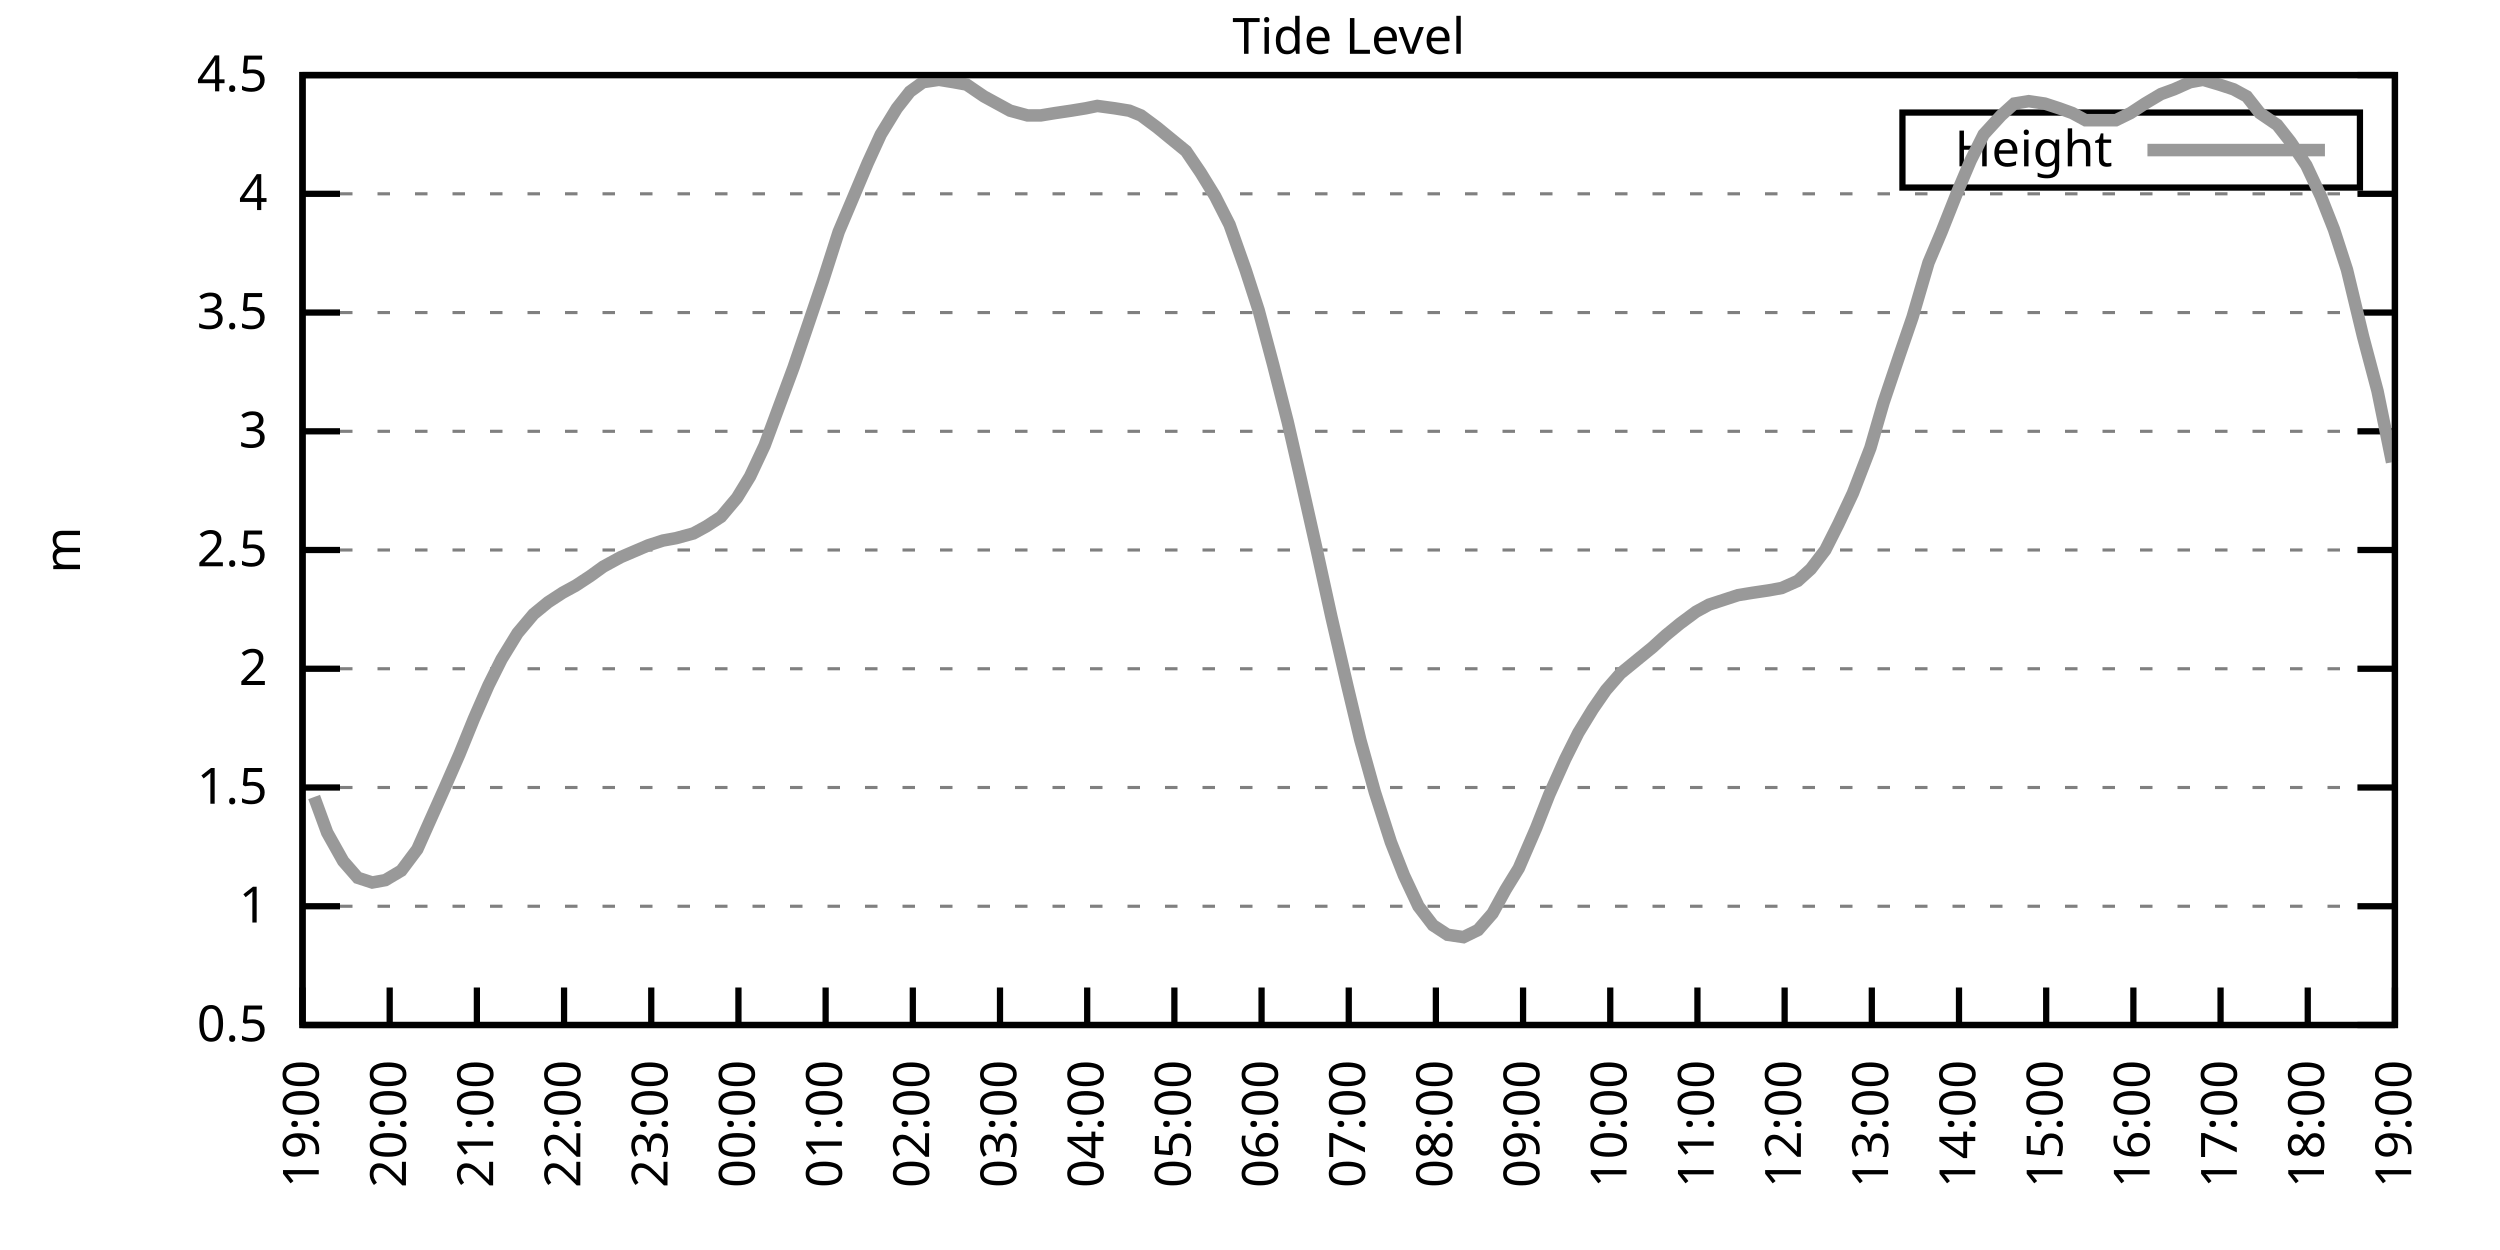
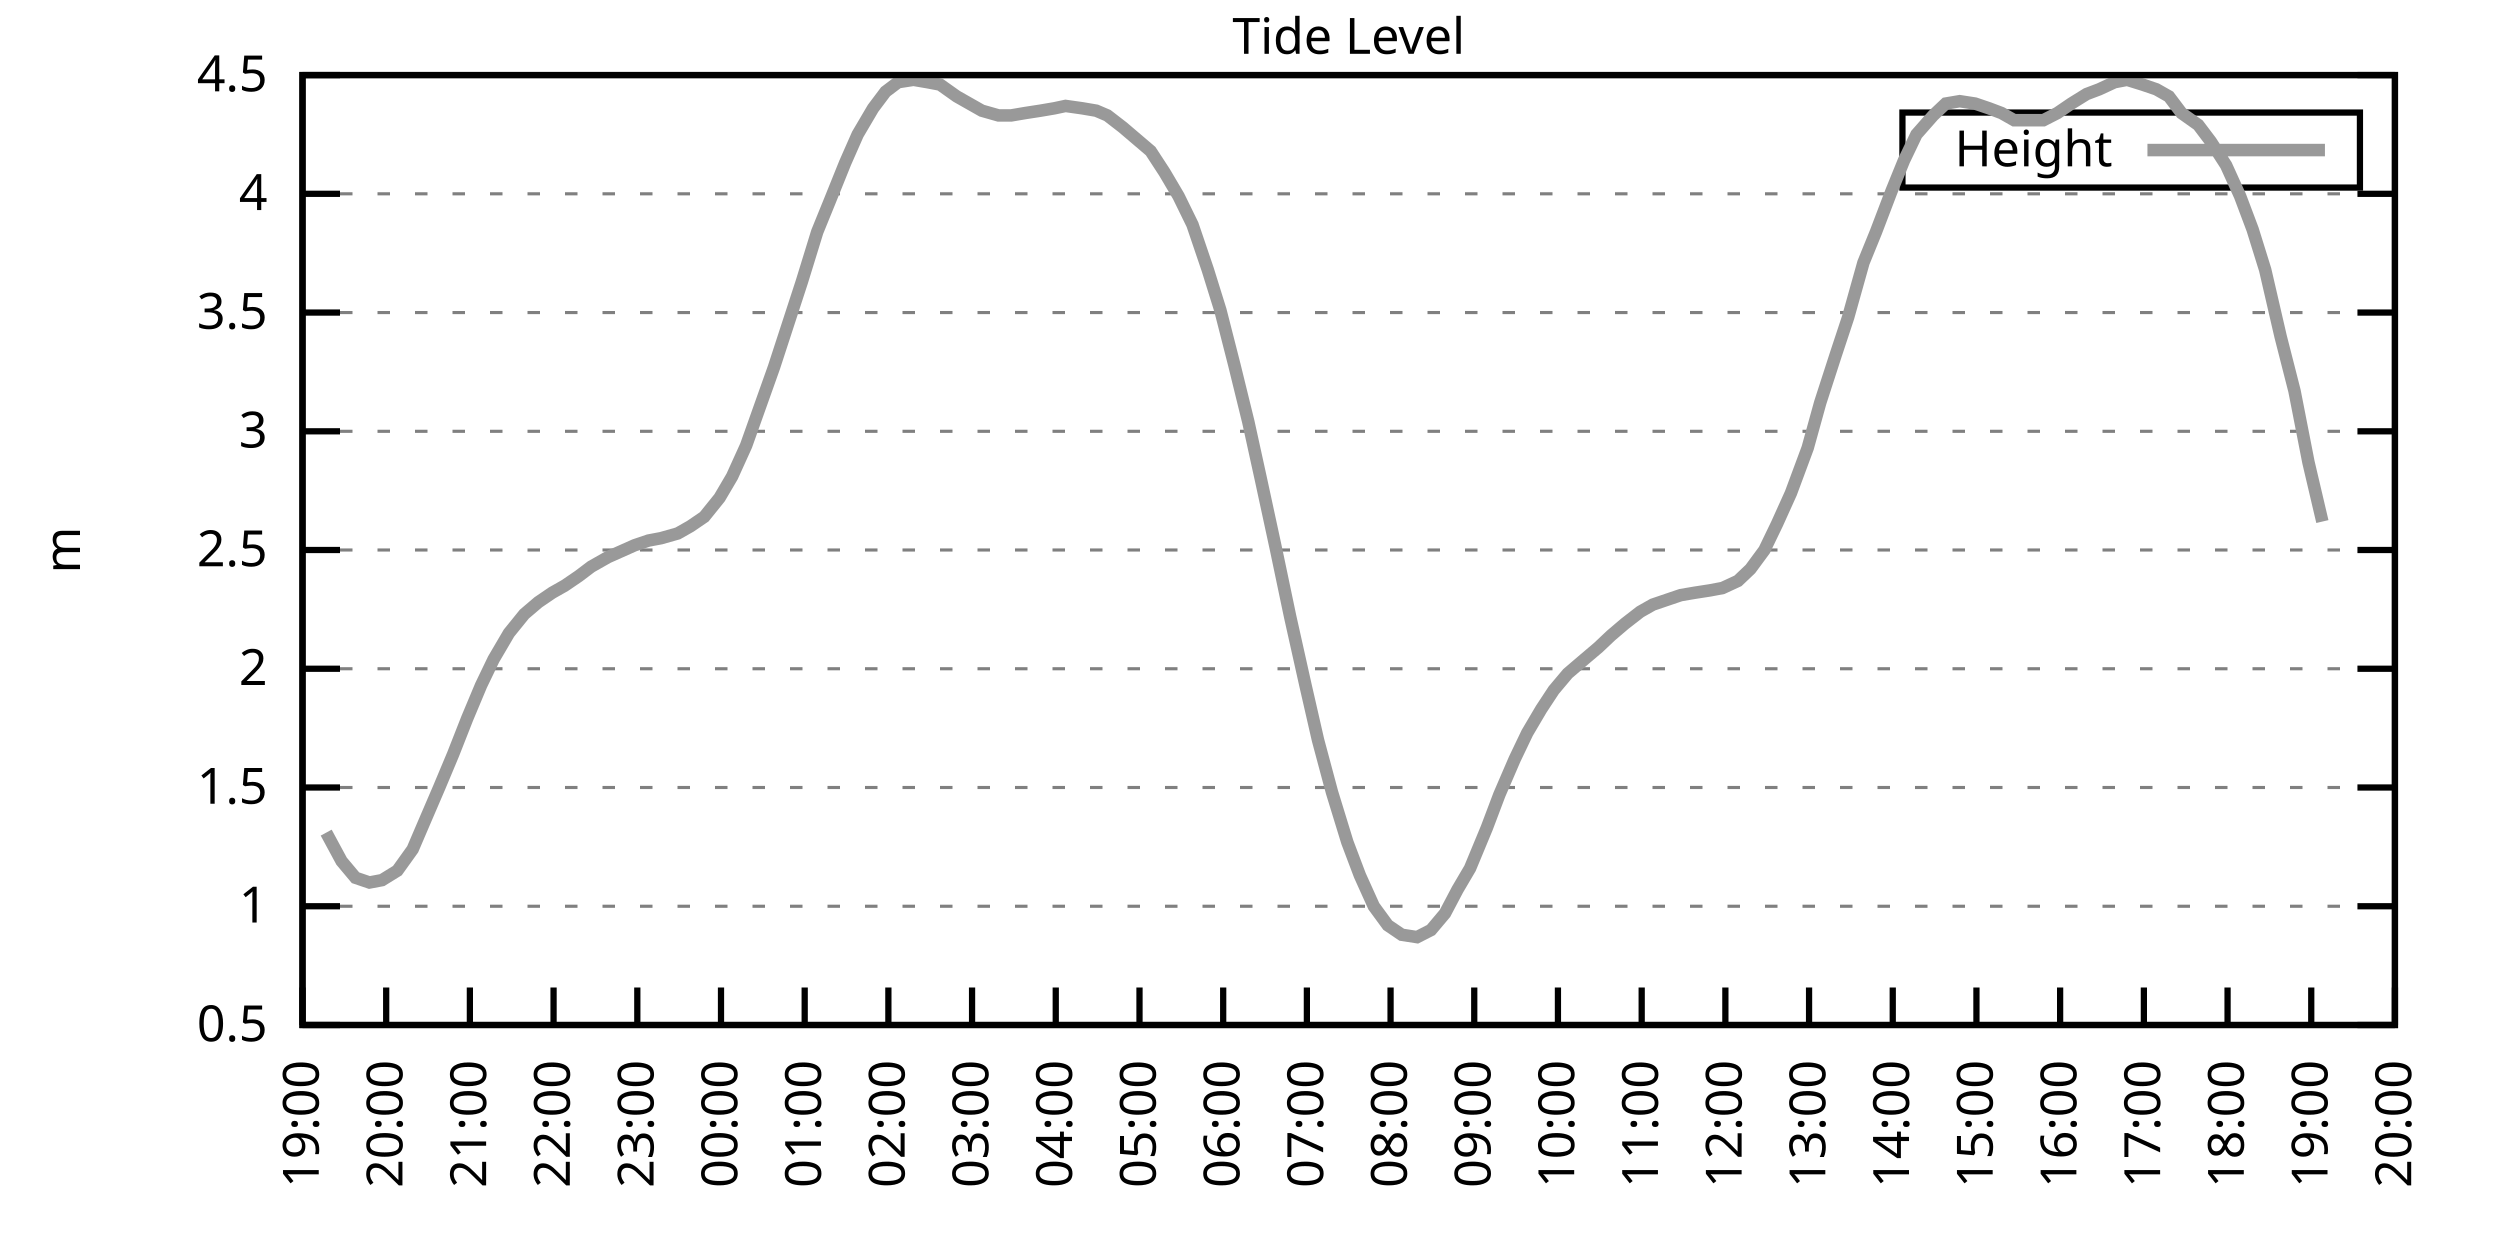
<svg xmlns="http://www.w3.org/2000/svg" xmlns:xlink="http://www.w3.org/1999/xlink" width="400" height="200" viewBox="0 0 400 200">
  <g id="gnuplot_canvas">
    <rect x="0" y="0" width="400" height="200" fill="none" />
    <defs>
      <circle id="gpDot" r="0.5" stroke-width="0.5" stroke="currentColor" />
      <path id="gpPt0" stroke-width="0.333" stroke="currentColor" d="M-1,0 h2 M0,-1 v2" />
      <path id="gpPt1" stroke-width="0.333" stroke="currentColor" d="M-1,-1 L1,1 M1,-1 L-1,1" />
      <path id="gpPt2" stroke-width="0.333" stroke="currentColor" d="M-1,0 L1,0 M0,-1 L0,1 M-1,-1 L1,1 M-1,1 L1,-1" />
      <rect id="gpPt3" stroke-width="0.333" stroke="currentColor" x="-1" y="-1" width="2" height="2" />
      <rect id="gpPt4" stroke-width="0.333" stroke="currentColor" fill="currentColor" x="-1" y="-1" width="2" height="2" />
      <circle id="gpPt5" stroke-width="0.333" stroke="currentColor" cx="0" cy="0" r="1" />
      <use xlink:href="#gpPt5" id="gpPt6" fill="currentColor" stroke="none" />
      <path id="gpPt7" stroke-width="0.333" stroke="currentColor" d="M0,-1.33 L-1.33,0.67 L1.33,0.67 z" />
      <use xlink:href="#gpPt7" id="gpPt8" fill="currentColor" stroke="none" />
      <use xlink:href="#gpPt7" id="gpPt9" stroke="currentColor" transform="rotate(180)" />
      <use xlink:href="#gpPt9" id="gpPt10" fill="currentColor" stroke="none" />
      <use xlink:href="#gpPt3" id="gpPt11" stroke="currentColor" transform="rotate(45)" />
      <use xlink:href="#gpPt11" id="gpPt12" fill="currentColor" stroke="none" />
      <path id="gpPt13" stroke-width="0.333" stroke="currentColor" d="M0,1.330 L1.265,0.411 L0.782,-1.067 L-0.782,-1.076 L-1.265,0.411 z" />
      <use xlink:href="#gpPt13" id="gpPt14" fill="currentColor" stroke="none" />
      <filter id="textbox" filterUnits="objectBoundingBox" x="0" y="0" height="1" width="1">
        <feFlood flood-color="white" flood-opacity="1" result="bgnd" />
        <feComposite in="SourceGraphic" in2="bgnd" operator="atop" />
      </filter>
      <filter id="greybox" filterUnits="objectBoundingBox" x="0" y="0" height="1" width="1">
        <feFlood flood-color="lightgrey" flood-opacity="1" result="grey" />
        <feComposite in="SourceGraphic" in2="grey" operator="atop" />
      </filter>
    </defs>
    <g fill="none" color="white" stroke="currentColor" stroke-width="1.00" stroke-linecap="butt" stroke-linejoin="miter">
</g>
    <g fill="none" color="black" stroke="currentColor" stroke-width="1.00" stroke-linecap="butt" stroke-linejoin="miter">
      <g stroke="none" shape-rendering="crispEdges">
        <polygon fill="rgb(255, 255, 255)" points="48.40,164.00 383.18,164.00 383.18,12.02 48.40,12.02 " />
      </g>
    </g>
    <g fill="none" color="black" stroke="currentColor" stroke-width="1.00" stroke-linecap="butt" stroke-linejoin="miter">
</g>
    <g fill="none" color="black" stroke="black" stroke-width="0.50" stroke-linecap="butt" stroke-linejoin="miter">
</g>
    <g fill="none" color="gray" stroke="currentColor" stroke-width="0.50" stroke-linecap="butt" stroke-linejoin="miter">
      <path stroke="gray" stroke-dasharray="2,4" class="gridline" d="M48.40,164.00 L383.19,164.00  " />
    </g>
    <g fill="none" color="gray" stroke="gray" stroke-width="1.00" stroke-linecap="butt" stroke-linejoin="miter">
</g>
    <g fill="none" color="black" stroke="currentColor" stroke-width="1.00" stroke-linecap="butt" stroke-linejoin="miter">
      <path stroke="black" d="M48.40,164.00 L54.40,164.00 M383.19,164.00 L377.19,164.00  " />
      <g transform="translate(42.80,166.60)" stroke="none" fill="black" font-family="Sans" font-size="8.00" text-anchor="end">
        <text>
          <tspan font-family="Sans"> 0.5</tspan>
        </text>
      </g>
    </g>
    <g fill="none" color="black" stroke="currentColor" stroke-width="1.00" stroke-linecap="butt" stroke-linejoin="miter">
</g>
    <g fill="none" color="black" stroke="black" stroke-width="0.50" stroke-linecap="butt" stroke-linejoin="miter">
</g>
    <g fill="none" color="gray" stroke="currentColor" stroke-width="0.50" stroke-linecap="butt" stroke-linejoin="miter">
      <path stroke="gray" stroke-dasharray="2,4" class="gridline" d="M48.40,145.00 L383.19,145.00  " />
    </g>
    <g fill="none" color="gray" stroke="gray" stroke-width="1.00" stroke-linecap="butt" stroke-linejoin="miter">
</g>
    <g fill="none" color="black" stroke="currentColor" stroke-width="1.00" stroke-linecap="butt" stroke-linejoin="miter">
      <path stroke="black" d="M48.40,145.00 L54.40,145.00 M383.19,145.00 L377.19,145.00  " />
      <g transform="translate(42.80,147.60)" stroke="none" fill="black" font-family="Sans" font-size="8.00" text-anchor="end">
        <text>
          <tspan font-family="Sans"> 1</tspan>
        </text>
      </g>
    </g>
    <g fill="none" color="black" stroke="currentColor" stroke-width="1.00" stroke-linecap="butt" stroke-linejoin="miter">
</g>
    <g fill="none" color="black" stroke="black" stroke-width="0.50" stroke-linecap="butt" stroke-linejoin="miter">
</g>
    <g fill="none" color="gray" stroke="currentColor" stroke-width="0.50" stroke-linecap="butt" stroke-linejoin="miter">
      <path stroke="gray" stroke-dasharray="2,4" class="gridline" d="M48.40,126.00 L383.19,126.00  " />
    </g>
    <g fill="none" color="gray" stroke="gray" stroke-width="1.00" stroke-linecap="butt" stroke-linejoin="miter">
</g>
    <g fill="none" color="black" stroke="currentColor" stroke-width="1.00" stroke-linecap="butt" stroke-linejoin="miter">
      <path stroke="black" d="M48.40,126.00 L54.40,126.00 M383.19,126.00 L377.19,126.00  " />
      <g transform="translate(42.80,128.60)" stroke="none" fill="black" font-family="Sans" font-size="8.00" text-anchor="end">
        <text>
          <tspan font-family="Sans"> 1.5</tspan>
        </text>
      </g>
    </g>
    <g fill="none" color="black" stroke="currentColor" stroke-width="1.00" stroke-linecap="butt" stroke-linejoin="miter">
</g>
    <g fill="none" color="black" stroke="black" stroke-width="0.50" stroke-linecap="butt" stroke-linejoin="miter">
</g>
    <g fill="none" color="gray" stroke="currentColor" stroke-width="0.50" stroke-linecap="butt" stroke-linejoin="miter">
      <path stroke="gray" stroke-dasharray="2,4" class="gridline" d="M48.40,107.00 L383.19,107.00  " />
    </g>
    <g fill="none" color="gray" stroke="gray" stroke-width="1.00" stroke-linecap="butt" stroke-linejoin="miter">
</g>
    <g fill="none" color="black" stroke="currentColor" stroke-width="1.00" stroke-linecap="butt" stroke-linejoin="miter">
      <path stroke="black" d="M48.40,107.00 L54.40,107.00 M383.19,107.00 L377.19,107.00  " />
      <g transform="translate(42.80,109.60)" stroke="none" fill="black" font-family="Sans" font-size="8.00" text-anchor="end">
        <text>
          <tspan font-family="Sans"> 2</tspan>
        </text>
      </g>
    </g>
    <g fill="none" color="black" stroke="currentColor" stroke-width="1.00" stroke-linecap="butt" stroke-linejoin="miter">
</g>
    <g fill="none" color="black" stroke="black" stroke-width="0.50" stroke-linecap="butt" stroke-linejoin="miter">
</g>
    <g fill="none" color="gray" stroke="currentColor" stroke-width="0.50" stroke-linecap="butt" stroke-linejoin="miter">
      <path stroke="gray" stroke-dasharray="2,4" class="gridline" d="M48.40,88.00 L383.19,88.00  " />
    </g>
    <g fill="none" color="gray" stroke="gray" stroke-width="1.00" stroke-linecap="butt" stroke-linejoin="miter">
</g>
    <g fill="none" color="black" stroke="currentColor" stroke-width="1.00" stroke-linecap="butt" stroke-linejoin="miter">
      <path stroke="black" d="M48.40,88.00 L54.40,88.00 M383.19,88.00 L377.19,88.00  " />
      <g transform="translate(42.80,90.60)" stroke="none" fill="black" font-family="Sans" font-size="8.00" text-anchor="end">
        <text>
          <tspan font-family="Sans"> 2.5</tspan>
        </text>
      </g>
    </g>
    <g fill="none" color="black" stroke="currentColor" stroke-width="1.00" stroke-linecap="butt" stroke-linejoin="miter">
</g>
    <g fill="none" color="black" stroke="black" stroke-width="0.50" stroke-linecap="butt" stroke-linejoin="miter">
</g>
    <g fill="none" color="gray" stroke="currentColor" stroke-width="0.50" stroke-linecap="butt" stroke-linejoin="miter">
      <path stroke="gray" stroke-dasharray="2,4" class="gridline" d="M48.40,69.01 L383.19,69.01  " />
    </g>
    <g fill="none" color="gray" stroke="gray" stroke-width="1.00" stroke-linecap="butt" stroke-linejoin="miter">
</g>
    <g fill="none" color="black" stroke="currentColor" stroke-width="1.00" stroke-linecap="butt" stroke-linejoin="miter">
      <path stroke="black" d="M48.40,69.01 L54.40,69.01 M383.19,69.01 L377.19,69.01  " />
      <g transform="translate(42.80,71.61)" stroke="none" fill="black" font-family="Sans" font-size="8.00" text-anchor="end">
        <text>
          <tspan font-family="Sans"> 3</tspan>
        </text>
      </g>
    </g>
    <g fill="none" color="black" stroke="currentColor" stroke-width="1.00" stroke-linecap="butt" stroke-linejoin="miter">
</g>
    <g fill="none" color="black" stroke="black" stroke-width="0.50" stroke-linecap="butt" stroke-linejoin="miter">
</g>
    <g fill="none" color="gray" stroke="currentColor" stroke-width="0.50" stroke-linecap="butt" stroke-linejoin="miter">
      <path stroke="gray" stroke-dasharray="2,4" class="gridline" d="M48.40,50.01 L383.19,50.01  " />
    </g>
    <g fill="none" color="gray" stroke="gray" stroke-width="1.00" stroke-linecap="butt" stroke-linejoin="miter">
</g>
    <g fill="none" color="black" stroke="currentColor" stroke-width="1.00" stroke-linecap="butt" stroke-linejoin="miter">
      <path stroke="black" d="M48.40,50.01 L54.40,50.01 M383.19,50.01 L377.19,50.01  " />
      <g transform="translate(42.80,52.61)" stroke="none" fill="black" font-family="Sans" font-size="8.00" text-anchor="end">
        <text>
          <tspan font-family="Sans"> 3.5</tspan>
        </text>
      </g>
    </g>
    <g fill="none" color="black" stroke="currentColor" stroke-width="1.00" stroke-linecap="butt" stroke-linejoin="miter">
</g>
    <g fill="none" color="black" stroke="black" stroke-width="0.50" stroke-linecap="butt" stroke-linejoin="miter">
</g>
    <g fill="none" color="gray" stroke="currentColor" stroke-width="0.50" stroke-linecap="butt" stroke-linejoin="miter">
      <path stroke="gray" stroke-dasharray="2,4" class="gridline" d="M48.40,31.01 L383.19,31.01  " />
    </g>
    <g fill="none" color="gray" stroke="gray" stroke-width="1.00" stroke-linecap="butt" stroke-linejoin="miter">
</g>
    <g fill="none" color="black" stroke="currentColor" stroke-width="1.00" stroke-linecap="butt" stroke-linejoin="miter">
      <path stroke="black" d="M48.40,31.01 L54.40,31.01 M383.19,31.01 L377.19,31.01  " />
      <g transform="translate(42.80,33.61)" stroke="none" fill="black" font-family="Sans" font-size="8.00" text-anchor="end">
        <text>
          <tspan font-family="Sans"> 4</tspan>
        </text>
      </g>
    </g>
    <g fill="none" color="black" stroke="currentColor" stroke-width="1.00" stroke-linecap="butt" stroke-linejoin="miter">
</g>
    <g fill="none" color="black" stroke="black" stroke-width="0.50" stroke-linecap="butt" stroke-linejoin="miter">
</g>
    <g fill="none" color="gray" stroke="currentColor" stroke-width="0.50" stroke-linecap="butt" stroke-linejoin="miter">
      <path stroke="gray" stroke-dasharray="2,4" class="gridline" d="M48.40,12.01 L383.19,12.01  " />
    </g>
    <g fill="none" color="gray" stroke="gray" stroke-width="1.00" stroke-linecap="butt" stroke-linejoin="miter">
</g>
    <g fill="none" color="black" stroke="currentColor" stroke-width="1.00" stroke-linecap="butt" stroke-linejoin="miter">
      <path stroke="black" d="M48.40,12.01 L54.40,12.01 M383.19,12.01 L377.19,12.01  " />
      <g transform="translate(42.80,14.61)" stroke="none" fill="black" font-family="Sans" font-size="8.00" text-anchor="end">
        <text>
          <tspan font-family="Sans"> 4.5</tspan>
        </text>
      </g>
    </g>
    <g fill="none" color="black" stroke="currentColor" stroke-width="1.00" stroke-linecap="butt" stroke-linejoin="miter">
      <path stroke="black" d="M48.40,164.00 L48.40,158.00  " />
      <g transform="translate(51.00,169.60) rotate(270.00)" stroke="none" fill="black" font-family="Sans" font-size="8.00" text-anchor="end">
        <text>
          <tspan font-family="Sans">19:00</tspan>
        </text>
      </g>
    </g>
    <g fill="none" color="black" stroke="currentColor" stroke-width="1.00" stroke-linecap="butt" stroke-linejoin="miter">
-       <path stroke="black" d="M62.35,164.00 L62.35,158.00  " />
-       <g transform="translate(64.95,169.60) rotate(270.00)" stroke="none" fill="black" font-family="Sans" font-size="8.00" text-anchor="end">
+       <path stroke="black" d="M61.79,164.00 L61.79,158.00  " />
+       <g transform="translate(64.39,169.60) rotate(270.00)" stroke="none" fill="black" font-family="Sans" font-size="8.00" text-anchor="end">
        <text>
          <tspan font-family="Sans">20:00</tspan>
        </text>
      </g>
    </g>
    <g fill="none" color="black" stroke="currentColor" stroke-width="1.00" stroke-linecap="butt" stroke-linejoin="miter">
-       <path stroke="black" d="M76.30,164.00 L76.30,158.00  " />
-       <g transform="translate(78.90,169.60) rotate(270.00)" stroke="none" fill="black" font-family="Sans" font-size="8.00" text-anchor="end">
+       <path stroke="black" d="M75.18,164.00 L75.18,158.00  " />
+       <g transform="translate(77.78,169.60) rotate(270.00)" stroke="none" fill="black" font-family="Sans" font-size="8.00" text-anchor="end">
        <text>
          <tspan font-family="Sans">21:00</tspan>
        </text>
      </g>
    </g>
    <g fill="none" color="black" stroke="currentColor" stroke-width="1.00" stroke-linecap="butt" stroke-linejoin="miter">
-       <path stroke="black" d="M90.25,164.00 L90.25,158.00  " />
-       <g transform="translate(92.85,169.60) rotate(270.00)" stroke="none" fill="black" font-family="Sans" font-size="8.00" text-anchor="end">
+       <path stroke="black" d="M88.57,164.00 L88.57,158.00  " />
+       <g transform="translate(91.17,169.60) rotate(270.00)" stroke="none" fill="black" font-family="Sans" font-size="8.00" text-anchor="end">
        <text>
          <tspan font-family="Sans">22:00</tspan>
        </text>
      </g>
    </g>
    <g fill="none" color="black" stroke="currentColor" stroke-width="1.00" stroke-linecap="butt" stroke-linejoin="miter">
-       <path stroke="black" d="M104.20,164.00 L104.20,158.00  " />
-       <g transform="translate(106.80,169.60) rotate(270.00)" stroke="none" fill="black" font-family="Sans" font-size="8.00" text-anchor="end">
+       <path stroke="black" d="M101.97,164.00 L101.97,158.00  " />
+       <g transform="translate(104.57,169.60) rotate(270.00)" stroke="none" fill="black" font-family="Sans" font-size="8.00" text-anchor="end">
        <text>
          <tspan font-family="Sans">23:00</tspan>
        </text>
      </g>
    </g>
    <g fill="none" color="black" stroke="currentColor" stroke-width="1.00" stroke-linecap="butt" stroke-linejoin="miter">
-       <path stroke="black" d="M118.15,164.00 L118.15,158.00  " />
-       <g transform="translate(120.75,169.60) rotate(270.00)" stroke="none" fill="black" font-family="Sans" font-size="8.00" text-anchor="end">
+       <path stroke="black" d="M115.36,164.00 L115.36,158.00  " />
+       <g transform="translate(117.96,169.60) rotate(270.00)" stroke="none" fill="black" font-family="Sans" font-size="8.00" text-anchor="end">
        <text>
          <tspan font-family="Sans">00:00</tspan>
        </text>
      </g>
    </g>
    <g fill="none" color="black" stroke="currentColor" stroke-width="1.00" stroke-linecap="butt" stroke-linejoin="miter">
-       <path stroke="black" d="M132.10,164.00 L132.10,158.00  " />
-       <g transform="translate(134.70,169.60) rotate(270.00)" stroke="none" fill="black" font-family="Sans" font-size="8.00" text-anchor="end">
+       <path stroke="black" d="M128.75,164.00 L128.75,158.00  " />
+       <g transform="translate(131.35,169.60) rotate(270.00)" stroke="none" fill="black" font-family="Sans" font-size="8.00" text-anchor="end">
        <text>
          <tspan font-family="Sans">01:00</tspan>
        </text>
      </g>
    </g>
    <g fill="none" color="black" stroke="currentColor" stroke-width="1.00" stroke-linecap="butt" stroke-linejoin="miter">
-       <path stroke="black" d="M146.05,164.00 L146.05,158.00  " />
-       <g transform="translate(148.65,169.60) rotate(270.00)" stroke="none" fill="black" font-family="Sans" font-size="8.00" text-anchor="end">
+       <path stroke="black" d="M142.14,164.00 L142.14,158.00  " />
+       <g transform="translate(144.74,169.60) rotate(270.00)" stroke="none" fill="black" font-family="Sans" font-size="8.00" text-anchor="end">
        <text>
          <tspan font-family="Sans">02:00</tspan>
        </text>
      </g>
    </g>
    <g fill="none" color="black" stroke="currentColor" stroke-width="1.00" stroke-linecap="butt" stroke-linejoin="miter">
-       <path stroke="black" d="M160.00,164.00 L160.00,158.00  " />
-       <g transform="translate(162.60,169.60) rotate(270.00)" stroke="none" fill="black" font-family="Sans" font-size="8.00" text-anchor="end">
+       <path stroke="black" d="M155.53,164.00 L155.53,158.00  " />
+       <g transform="translate(158.13,169.60) rotate(270.00)" stroke="none" fill="black" font-family="Sans" font-size="8.00" text-anchor="end">
        <text>
          <tspan font-family="Sans">03:00</tspan>
        </text>
      </g>
    </g>
    <g fill="none" color="black" stroke="currentColor" stroke-width="1.00" stroke-linecap="butt" stroke-linejoin="miter">
-       <path stroke="black" d="M173.95,164.00 L173.95,158.00  " />
-       <g transform="translate(176.55,169.60) rotate(270.00)" stroke="none" fill="black" font-family="Sans" font-size="8.00" text-anchor="end">
+       <path stroke="black" d="M168.92,164.00 L168.92,158.00  " />
+       <g transform="translate(171.52,169.60) rotate(270.00)" stroke="none" fill="black" font-family="Sans" font-size="8.00" text-anchor="end">
        <text>
          <tspan font-family="Sans">04:00</tspan>
        </text>
      </g>
    </g>
    <g fill="none" color="black" stroke="currentColor" stroke-width="1.00" stroke-linecap="butt" stroke-linejoin="miter">
-       <path stroke="black" d="M187.90,164.00 L187.90,158.00  " />
-       <g transform="translate(190.50,169.60) rotate(270.00)" stroke="none" fill="black" font-family="Sans" font-size="8.00" text-anchor="end">
+       <path stroke="black" d="M182.32,164.00 L182.32,158.00  " />
+       <g transform="translate(184.92,169.60) rotate(270.00)" stroke="none" fill="black" font-family="Sans" font-size="8.00" text-anchor="end">
        <text>
          <tspan font-family="Sans">05:00</tspan>
        </text>
      </g>
    </g>
    <g fill="none" color="black" stroke="currentColor" stroke-width="1.00" stroke-linecap="butt" stroke-linejoin="miter">
-       <path stroke="black" d="M201.85,164.00 L201.85,158.00  " />
-       <g transform="translate(204.45,169.60) rotate(270.00)" stroke="none" fill="black" font-family="Sans" font-size="8.00" text-anchor="end">
+       <path stroke="black" d="M195.71,164.00 L195.71,158.00  " />
+       <g transform="translate(198.31,169.60) rotate(270.00)" stroke="none" fill="black" font-family="Sans" font-size="8.00" text-anchor="end">
        <text>
          <tspan font-family="Sans">06:00</tspan>
        </text>
      </g>
    </g>
    <g fill="none" color="black" stroke="currentColor" stroke-width="1.00" stroke-linecap="butt" stroke-linejoin="miter">
-       <path stroke="black" d="M215.80,164.00 L215.80,158.00  " />
-       <g transform="translate(218.40,169.60) rotate(270.00)" stroke="none" fill="black" font-family="Sans" font-size="8.00" text-anchor="end">
+       <path stroke="black" d="M209.10,164.00 L209.10,158.00  " />
+       <g transform="translate(211.70,169.60) rotate(270.00)" stroke="none" fill="black" font-family="Sans" font-size="8.00" text-anchor="end">
        <text>
          <tspan font-family="Sans">07:00</tspan>
        </text>
      </g>
    </g>
    <g fill="none" color="black" stroke="currentColor" stroke-width="1.00" stroke-linecap="butt" stroke-linejoin="miter">
-       <path stroke="black" d="M229.74,164.00 L229.74,158.00  " />
-       <g transform="translate(232.34,169.60) rotate(270.00)" stroke="none" fill="black" font-family="Sans" font-size="8.00" text-anchor="end">
+       <path stroke="black" d="M222.49,164.00 L222.49,158.00  " />
+       <g transform="translate(225.09,169.60) rotate(270.00)" stroke="none" fill="black" font-family="Sans" font-size="8.00" text-anchor="end">
        <text>
          <tspan font-family="Sans">08:00</tspan>
        </text>
      </g>
    </g>
    <g fill="none" color="black" stroke="currentColor" stroke-width="1.00" stroke-linecap="butt" stroke-linejoin="miter">
-       <path stroke="black" d="M243.69,164.00 L243.69,158.00  " />
-       <g transform="translate(246.29,169.60) rotate(270.00)" stroke="none" fill="black" font-family="Sans" font-size="8.00" text-anchor="end">
+       <path stroke="black" d="M235.88,164.00 L235.88,158.00  " />
+       <g transform="translate(238.48,169.60) rotate(270.00)" stroke="none" fill="black" font-family="Sans" font-size="8.00" text-anchor="end">
        <text>
          <tspan font-family="Sans">09:00</tspan>
        </text>
      </g>
    </g>
    <g fill="none" color="black" stroke="currentColor" stroke-width="1.00" stroke-linecap="butt" stroke-linejoin="miter">
-       <path stroke="black" d="M257.64,164.00 L257.64,158.00  " />
-       <g transform="translate(260.24,169.60) rotate(270.00)" stroke="none" fill="black" font-family="Sans" font-size="8.00" text-anchor="end">
+       <path stroke="black" d="M249.27,164.00 L249.27,158.00  " />
+       <g transform="translate(251.87,169.60) rotate(270.00)" stroke="none" fill="black" font-family="Sans" font-size="8.00" text-anchor="end">
        <text>
          <tspan font-family="Sans">10:00</tspan>
        </text>
      </g>
    </g>
    <g fill="none" color="black" stroke="currentColor" stroke-width="1.00" stroke-linecap="butt" stroke-linejoin="miter">
-       <path stroke="black" d="M271.59,164.00 L271.59,158.00  " />
-       <g transform="translate(274.19,169.60) rotate(270.00)" stroke="none" fill="black" font-family="Sans" font-size="8.00" text-anchor="end">
+       <path stroke="black" d="M262.67,164.00 L262.67,158.00  " />
+       <g transform="translate(265.27,169.60) rotate(270.00)" stroke="none" fill="black" font-family="Sans" font-size="8.00" text-anchor="end">
        <text>
          <tspan font-family="Sans">11:00</tspan>
        </text>
      </g>
    </g>
    <g fill="none" color="black" stroke="currentColor" stroke-width="1.00" stroke-linecap="butt" stroke-linejoin="miter">
-       <path stroke="black" d="M285.54,164.00 L285.54,158.00  " />
-       <g transform="translate(288.14,169.60) rotate(270.00)" stroke="none" fill="black" font-family="Sans" font-size="8.00" text-anchor="end">
+       <path stroke="black" d="M276.06,164.00 L276.06,158.00  " />
+       <g transform="translate(278.66,169.60) rotate(270.00)" stroke="none" fill="black" font-family="Sans" font-size="8.00" text-anchor="end">
        <text>
          <tspan font-family="Sans">12:00</tspan>
        </text>
      </g>
    </g>
    <g fill="none" color="black" stroke="currentColor" stroke-width="1.00" stroke-linecap="butt" stroke-linejoin="miter">
-       <path stroke="black" d="M299.49,164.00 L299.49,158.00  " />
-       <g transform="translate(302.09,169.60) rotate(270.00)" stroke="none" fill="black" font-family="Sans" font-size="8.00" text-anchor="end">
+       <path stroke="black" d="M289.45,164.00 L289.45,158.00  " />
+       <g transform="translate(292.05,169.60) rotate(270.00)" stroke="none" fill="black" font-family="Sans" font-size="8.00" text-anchor="end">
        <text>
          <tspan font-family="Sans">13:00</tspan>
        </text>
      </g>
    </g>
    <g fill="none" color="black" stroke="currentColor" stroke-width="1.00" stroke-linecap="butt" stroke-linejoin="miter">
-       <path stroke="black" d="M313.44,164.00 L313.44,158.00  " />
-       <g transform="translate(316.04,169.60) rotate(270.00)" stroke="none" fill="black" font-family="Sans" font-size="8.00" text-anchor="end">
+       <path stroke="black" d="M302.84,164.00 L302.84,158.00  " />
+       <g transform="translate(305.44,169.60) rotate(270.00)" stroke="none" fill="black" font-family="Sans" font-size="8.00" text-anchor="end">
        <text>
          <tspan font-family="Sans">14:00</tspan>
        </text>
      </g>
    </g>
    <g fill="none" color="black" stroke="currentColor" stroke-width="1.00" stroke-linecap="butt" stroke-linejoin="miter">
-       <path stroke="black" d="M327.39,164.00 L327.39,158.00  " />
-       <g transform="translate(329.99,169.60) rotate(270.00)" stroke="none" fill="black" font-family="Sans" font-size="8.00" text-anchor="end">
+       <path stroke="black" d="M316.23,164.00 L316.23,158.00  " />
+       <g transform="translate(318.83,169.60) rotate(270.00)" stroke="none" fill="black" font-family="Sans" font-size="8.00" text-anchor="end">
        <text>
          <tspan font-family="Sans">15:00</tspan>
        </text>
      </g>
    </g>
    <g fill="none" color="black" stroke="currentColor" stroke-width="1.00" stroke-linecap="butt" stroke-linejoin="miter">
-       <path stroke="black" d="M341.34,164.00 L341.34,158.00  " />
-       <g transform="translate(343.94,169.60) rotate(270.00)" stroke="none" fill="black" font-family="Sans" font-size="8.00" text-anchor="end">
+       <path stroke="black" d="M329.62,164.00 L329.62,158.00  " />
+       <g transform="translate(332.22,169.60) rotate(270.00)" stroke="none" fill="black" font-family="Sans" font-size="8.00" text-anchor="end">
        <text>
          <tspan font-family="Sans">16:00</tspan>
        </text>
      </g>
    </g>
    <g fill="none" color="black" stroke="currentColor" stroke-width="1.00" stroke-linecap="butt" stroke-linejoin="miter">
-       <path stroke="black" d="M355.29,164.00 L355.29,158.00  " />
-       <g transform="translate(357.89,169.60) rotate(270.00)" stroke="none" fill="black" font-family="Sans" font-size="8.00" text-anchor="end">
+       <path stroke="black" d="M343.02,164.00 L343.02,158.00  " />
+       <g transform="translate(345.62,169.60) rotate(270.00)" stroke="none" fill="black" font-family="Sans" font-size="8.00" text-anchor="end">
        <text>
          <tspan font-family="Sans">17:00</tspan>
        </text>
      </g>
    </g>
    <g fill="none" color="black" stroke="currentColor" stroke-width="1.00" stroke-linecap="butt" stroke-linejoin="miter">
-       <path stroke="black" d="M369.24,164.00 L369.24,158.00  " />
-       <g transform="translate(371.84,169.60) rotate(270.00)" stroke="none" fill="black" font-family="Sans" font-size="8.00" text-anchor="end">
+       <path stroke="black" d="M356.41,164.00 L356.41,158.00  " />
+       <g transform="translate(359.01,169.60) rotate(270.00)" stroke="none" fill="black" font-family="Sans" font-size="8.00" text-anchor="end">
        <text>
          <tspan font-family="Sans">18:00</tspan>
+         </text>
+       </g>
+     </g>
+     <g fill="none" color="black" stroke="currentColor" stroke-width="1.00" stroke-linecap="butt" stroke-linejoin="miter">
+       <path stroke="black" d="M369.80,164.00 L369.80,158.00  " />
+       <g transform="translate(372.40,169.60) rotate(270.00)" stroke="none" fill="black" font-family="Sans" font-size="8.00" text-anchor="end">
+         <text>
+           <tspan font-family="Sans">19:00</tspan>
        </text>
      </g>
    </g>
    <g fill="none" color="black" stroke="currentColor" stroke-width="1.00" stroke-linecap="butt" stroke-linejoin="miter">
      <path stroke="black" d="M383.19,164.00 L383.19,158.00  " />
      <g transform="translate(385.79,169.60) rotate(270.00)" stroke="none" fill="black" font-family="Sans" font-size="8.00" text-anchor="end">
        <text>
-           <tspan font-family="Sans">19:00</tspan>
+           <tspan font-family="Sans">20:00</tspan>
        </text>
      </g>
    </g>
    <g fill="none" color="black" stroke="currentColor" stroke-width="1.00" stroke-linecap="butt" stroke-linejoin="miter">
</g>
    <g fill="none" color="black" stroke="currentColor" stroke-width="1.00" stroke-linecap="butt" stroke-linejoin="miter">
      <path stroke="black" d="M48.40,12.01 L48.40,164.00 L383.19,164.00 L383.19,12.01 L48.40,12.01 Z  " />
    </g>
    <g fill="none" color="black" stroke="currentColor" stroke-width="1.00" stroke-linecap="butt" stroke-linejoin="miter">
</g>
    <g fill="none" color="black" stroke="currentColor" stroke-width="1.00" stroke-linecap="butt" stroke-linejoin="miter">
      <path stroke="black" d="M304.39,30.01 L304.39,18.01 L377.59,18.01 L377.59,30.01 L304.39,30.01 Z  " />
    </g>
    <g id="Tide_level_plot_1">
      <g fill="none" color="white" stroke="black" stroke-width="2.00" stroke-linecap="butt" stroke-linejoin="miter">
</g>
      <g fill="none" color="black" stroke="currentColor" stroke-width="2.00" stroke-linecap="butt" stroke-linejoin="miter">
        <g transform="translate(337.99,26.61)" stroke="none" fill="black" font-family="Sans" font-size="8.00" text-anchor="end">
          <text>
            <tspan font-family="Sans">Height</tspan>
          </text>
        </g>
      </g>
      <g fill="none" color="black" stroke="currentColor" stroke-width="2.00" stroke-linecap="butt" stroke-linejoin="miter">
-         <path stroke="rgb(153, 153, 153)" d="M343.59,24.01 L371.99,24.01 M50.26,127.52 L52.35,133.22 L54.91,137.78 L57.23,140.44 L59.56,141.20 L61.65,140.82   L64.21,139.30 L66.77,135.88 L68.63,131.70 L71.18,126.00 L73.51,120.68 L75.83,114.98 L78.16,109.66 L80.25,105.48   L82.81,101.30 L85.37,98.26 L87.69,96.36 L90.02,94.84 L92.11,93.70 L94.43,92.18 L96.53,90.66 L99.32,89.14   L103.73,87.25 L106.06,86.49 L108.15,86.11 L110.94,85.35 L113.03,84.21 L115.36,82.69 L117.92,79.65 L120.01,76.23   L122.33,71.29 L126.98,58.75 L129.31,51.91 L131.63,45.07 L134.19,37.09 L136.28,32.15 L138.84,26.07 L140.93,21.51   L143.49,17.33 L145.58,14.67 L147.67,13.15 L150.23,12.77 L152.56,13.15 L154.65,13.53 L157.44,15.43 L159.53,16.57   L161.62,17.71 L164.41,18.47 L166.51,18.47 L168.83,18.09 L171.39,17.71 L173.71,17.33 L175.57,16.95 L178.36,17.33   L180.69,17.71 L182.55,18.47 L185.11,20.37 L187.43,22.27 L189.76,24.17 L192.08,27.59 L194.41,31.39 L196.73,35.95   L199.29,43.17 L201.38,49.63 L203.71,58.37 L206.03,67.49 L208.12,76.61 L210.68,88.00 L213.01,98.64 L215.56,109.66   L217.65,118.40 L219.98,126.76 L222.54,134.74 L224.63,140.06 L226.95,145.00 L229.28,148.04 L231.60,149.56 L234.16,149.94   L236.49,148.80 L238.81,146.14 L240.90,142.34 L243.00,138.92 L245.79,132.46 L247.88,127.14 L250.44,121.44 L252.53,117.26   L254.85,113.46 L256.95,110.42 L259.27,107.76 L262.06,105.48 L264.39,103.58 L266.48,101.68 L268.80,99.78 L271.36,97.88   L273.45,96.74 L275.78,95.98 L278.10,95.22 L280.43,94.84 L282.99,94.46 L285.08,94.08 L287.64,92.94 L289.73,91.04   L292.05,88.00 L294.15,83.83 L296.47,78.89 L299.26,71.67 L301.35,64.45 L303.91,56.85 L306.00,50.77 L308.56,42.03   L310.65,37.09 L313.21,30.63 L315.30,25.69 L317.39,21.51 L320.18,18.47 L322.28,16.57 L324.60,16.19 L327.16,16.57   L329.48,17.33 L331.58,18.09 L333.67,19.23 L336.46,19.23 L338.55,19.23 L340.88,18.09 L343.20,16.57 L345.76,15.05   L347.85,14.29 L350.41,13.15 L352.50,12.77 L355.06,13.53 L357.38,14.29 L359.48,15.43 L361.57,18.09 L364.36,19.99   L366.45,22.65 L369.01,26.45 L371.33,31.39 L373.43,36.71 L375.52,43.17 L378.08,53.81 L380.40,62.55 L382.73,73.95    " />
+         <path stroke="rgb(153, 153, 153)" d="M343.59,24.01 L371.99,24.01 M52.19,133.22 L54.65,137.78 L56.88,140.44 L59.11,141.20 L61.12,140.82 L63.58,139.30   L66.03,135.88 L67.82,131.70 L70.27,126.00 L72.50,120.68 L74.74,114.98 L76.97,109.66 L78.98,105.48 L81.43,101.30   L83.89,98.26 L86.12,96.36 L88.35,94.84 L90.36,93.70 L92.59,92.18 L94.60,90.66 L97.28,89.14 L101.52,87.25   L103.75,86.49 L105.76,86.11 L108.44,85.35 L110.45,84.21 L112.68,82.69 L115.13,79.65 L117.14,76.23 L119.38,71.29   L123.84,58.75 L126.07,51.91 L128.30,45.07 L130.76,37.09 L132.77,32.15 L135.22,26.07 L137.23,21.51 L139.69,17.33   L141.69,14.67 L143.70,13.15 L146.16,12.77 L148.39,13.15 L150.40,13.53 L153.08,15.43 L155.09,16.57 L157.10,17.71   L159.77,18.47 L161.78,18.47 L164.01,18.09 L166.47,17.71 L168.70,17.33 L170.49,16.95 L173.17,17.33 L175.40,17.71   L177.18,18.47 L179.64,20.37 L181.87,22.27 L184.10,24.17 L186.33,27.59 L188.57,31.39 L190.80,35.95 L193.25,43.17   L195.26,49.63 L197.49,58.37 L199.73,67.49 L201.73,76.61 L204.19,88.00 L206.42,98.64 L208.88,109.66 L210.88,118.40   L213.12,126.76 L215.57,134.74 L217.58,140.06 L219.81,145.00 L222.04,148.04 L224.28,149.56 L226.73,149.94 L228.96,148.80   L231.20,146.14 L233.20,142.34 L235.21,138.92 L237.89,132.46 L239.90,127.14 L242.36,121.44 L244.36,117.26 L246.60,113.46   L248.60,110.42 L250.84,107.76 L253.51,105.48 L255.75,103.58 L257.76,101.68 L259.99,99.78 L262.44,97.88 L264.45,96.74   L266.68,95.98 L268.92,95.22 L271.15,94.84 L273.60,94.46 L275.61,94.08 L278.07,92.94 L280.07,91.04 L282.31,88.00   L284.32,83.83 L286.55,78.89 L289.23,71.67 L291.23,64.45 L293.69,56.85 L295.70,50.77 L298.15,42.03 L300.16,37.09   L302.62,30.63 L304.63,25.69 L306.63,21.51 L309.31,18.47 L311.32,16.57 L313.55,16.19 L316.01,16.57 L318.24,17.33   L320.25,18.09 L322.26,19.23 L324.94,19.23 L326.95,19.23 L329.18,18.09 L331.41,16.57 L333.86,15.05 L335.87,14.29   L338.33,13.15 L340.34,12.77 L342.79,13.53 L345.02,14.29 L347.03,15.43 L349.04,18.09 L351.72,19.99 L353.73,22.65   L356.18,26.45 L358.42,31.39 L360.42,36.71 L362.43,43.17 L364.89,53.81 L367.12,62.55 L369.35,73.95 L371.58,83.45    " />
      </g>
    </g>
    <g fill="none" color="black" stroke="currentColor" stroke-width="2.00" stroke-linecap="butt" stroke-linejoin="miter">
</g>
    <g fill="none" color="black" stroke="black" stroke-width="1.00" stroke-linecap="butt" stroke-linejoin="miter">
</g>
    <g fill="none" color="black" stroke="currentColor" stroke-width="1.00" stroke-linecap="butt" stroke-linejoin="miter">
      <path stroke="black" d="M48.40,12.01 L48.40,164.00 L383.19,164.00 L383.19,12.01 L48.40,12.01 Z  " />
      <g transform="translate(12.80,88.01) rotate(270.00)" stroke="none" fill="black" font-family="Sans" font-size="8.00" text-anchor="middle">
        <text>
          <tspan font-family="Sans">m</tspan>
        </text>
      </g>
    </g>
    <g fill="none" color="black" stroke="currentColor" stroke-width="1.00" stroke-linecap="butt" stroke-linejoin="miter">
</g>
    <g fill="none" color="black" stroke="currentColor" stroke-width="1.00" stroke-linecap="butt" stroke-linejoin="miter">
      <g transform="translate(215.79,8.61)" stroke="none" fill="black" font-family="Sans" font-size="8.00" text-anchor="middle">
        <text>
          <tspan font-family="Sans">Tide Level</tspan>
        </text>
      </g>
    </g>
    <g fill="none" color="black" stroke="currentColor" stroke-width="1.00" stroke-linecap="butt" stroke-linejoin="miter">
</g>
  </g>
</svg>
